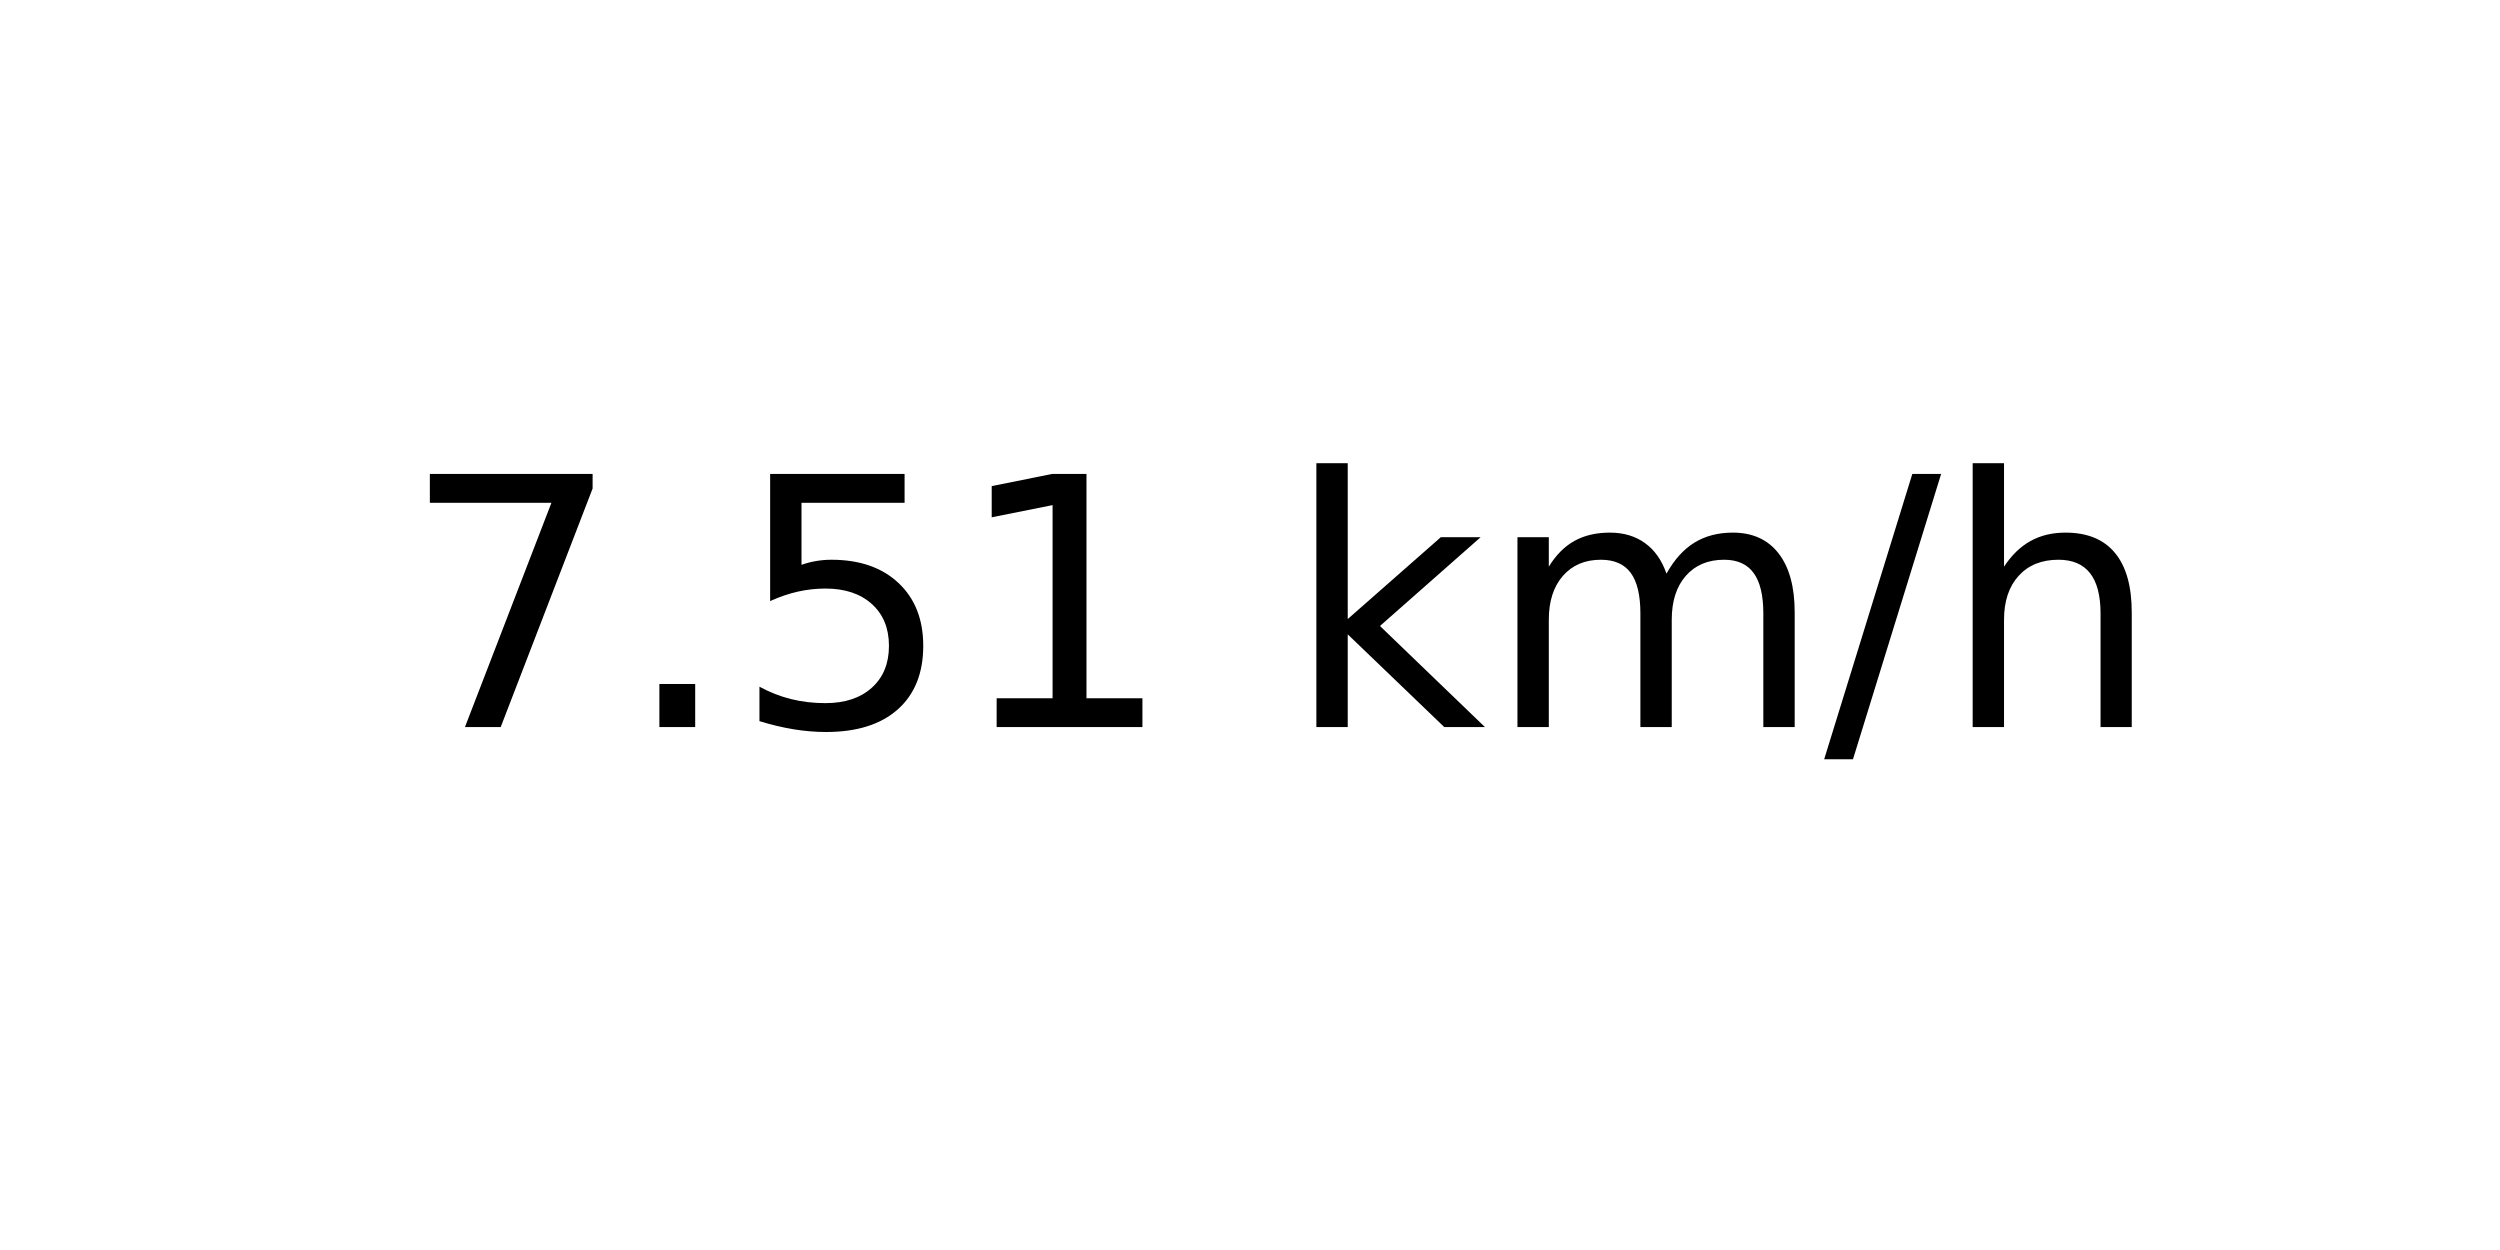
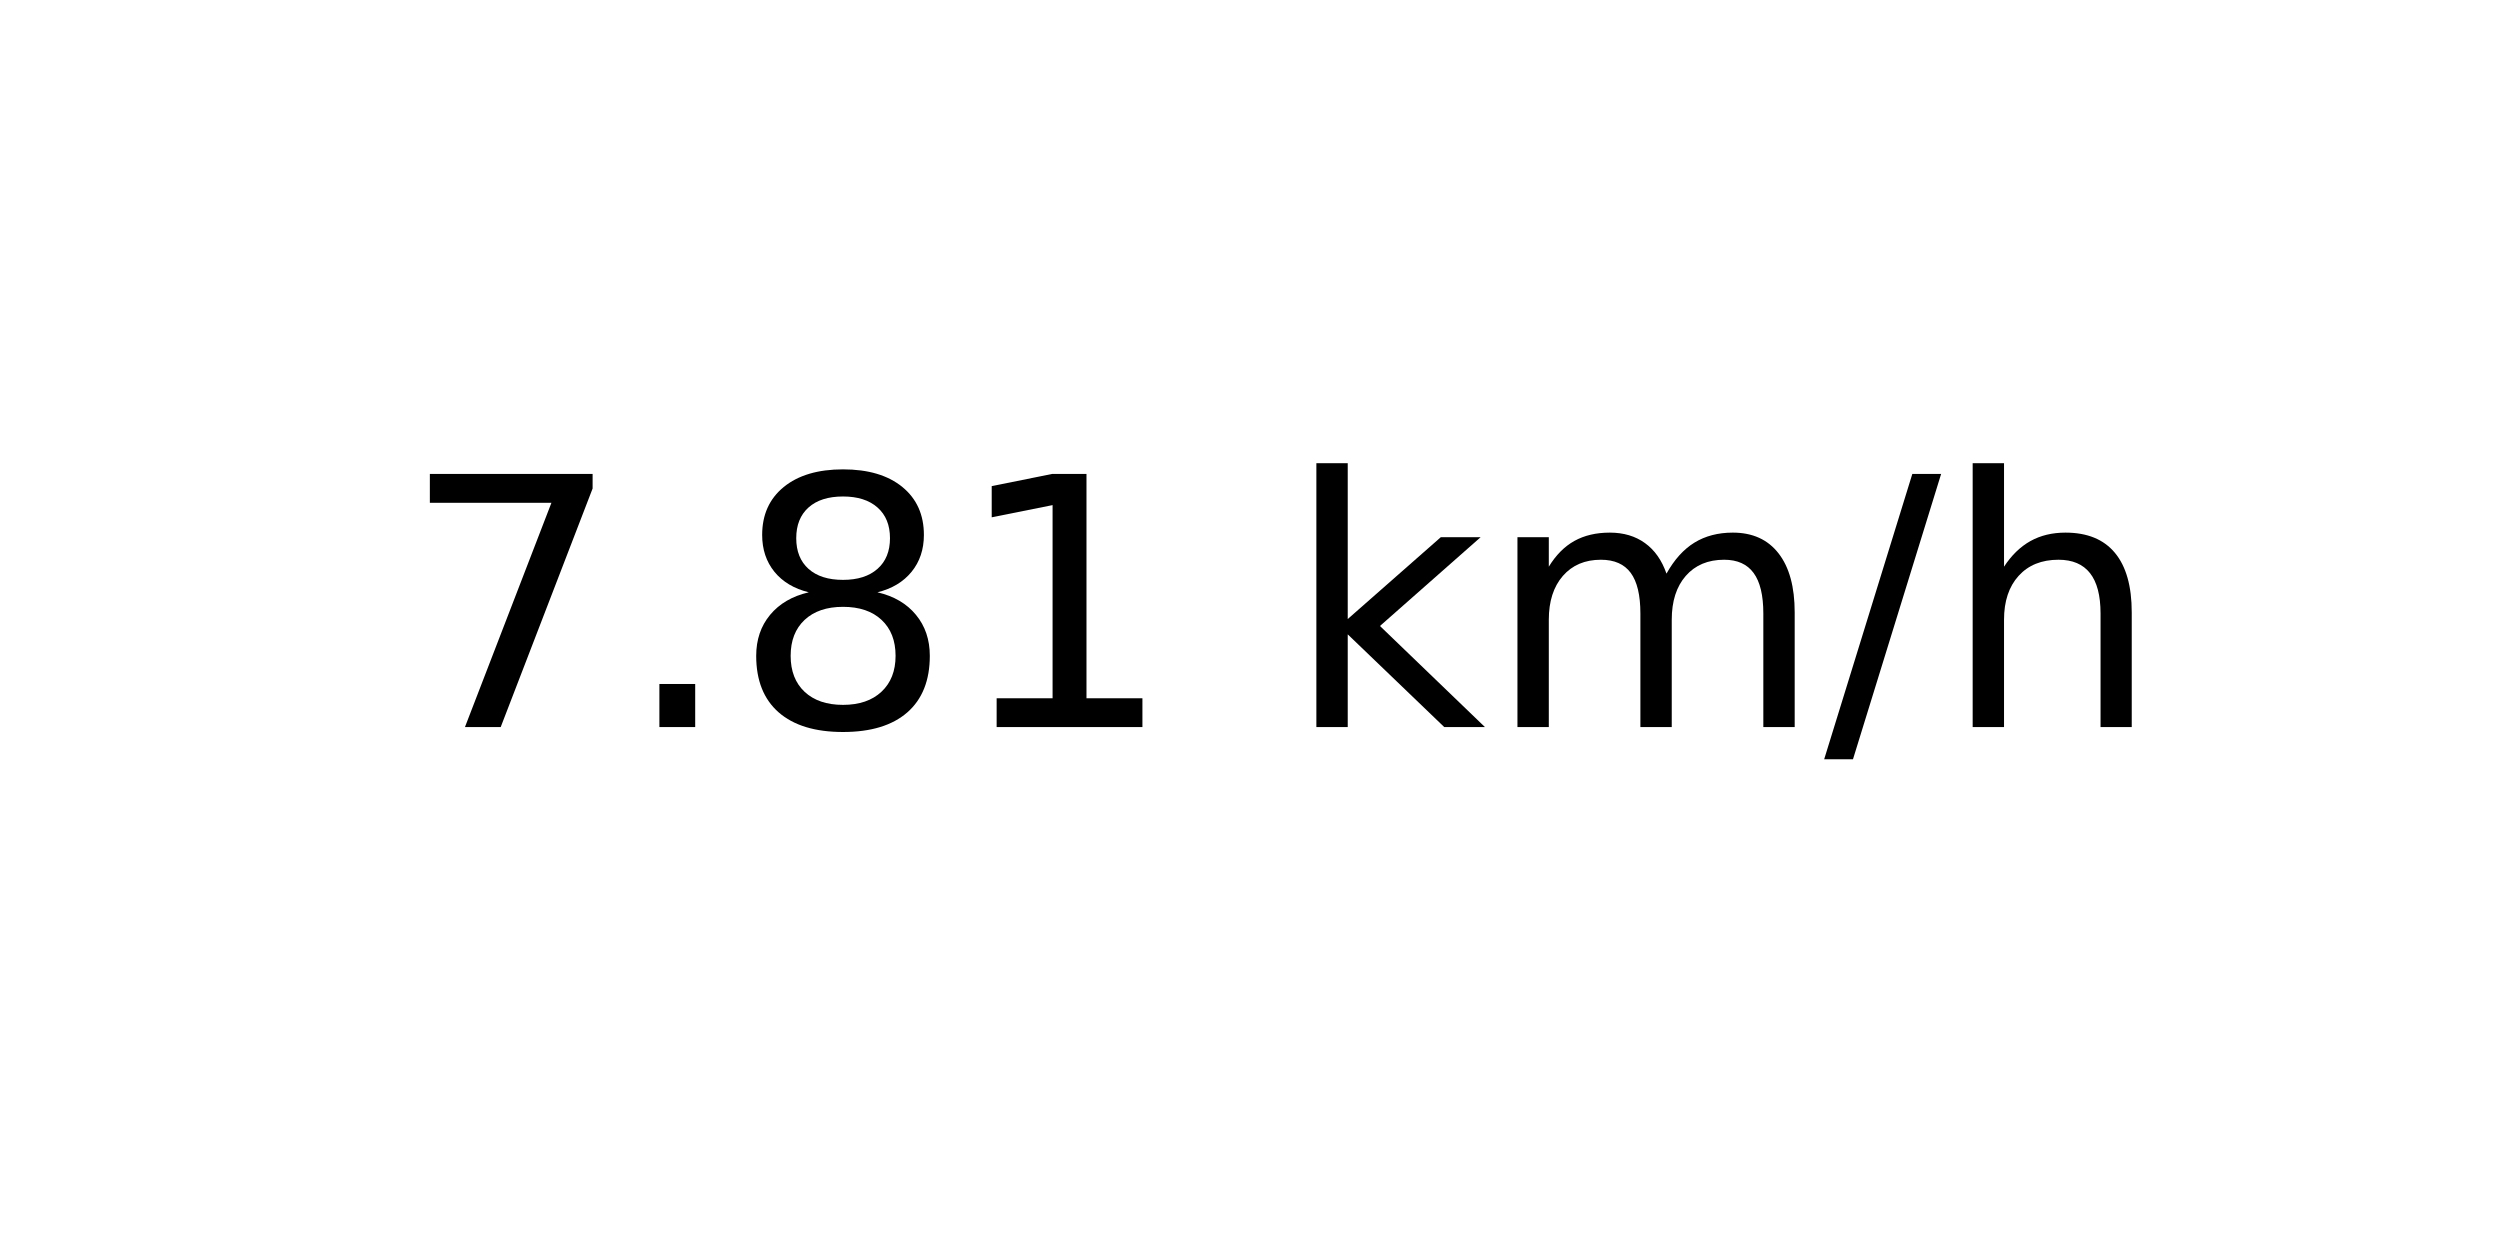
<svg xmlns="http://www.w3.org/2000/svg" xmlns:xlink="http://www.w3.org/1999/xlink" width="72pt" height="36pt" viewBox="0 0 72 36" version="1.1">
  <defs>
    <style type="text/css">*{stroke-linejoin: round; stroke-linecap: butt}</style>
  </defs>
  <g id="figure_1">
    <g id="axes_1">
      <g id="text_1">
        <g transform="translate(11.55937 20.93937) scale(0.1 -0.1)">
          <defs>
            <path id="DejaVuSans-37" d="M 525 4666  L 3525 4666  L 3525 4397  L 1831 0  L 1172 0  L 2766 4134  L 525 4134  L 525 4666  z " transform="scale(0.015625)" />
            <path id="DejaVuSans-2e" d="M 684 794  L 1344 794  L 1344 0  L 684 0  L 684 794  z " transform="scale(0.015625)" />
-             <path id="DejaVuSans-35" d="M 691 4666  L 3169 4666  L 3169 4134  L 1269 4134  L 1269 2991  Q 1406 3038 1543 3061  Q 1681 3084 1819 3084  Q 2600 3084 3056 2656  Q 3513 2228 3513 1497  Q 3513 744 3044 326  Q 2575 -91 1722 -91  Q 1428 -91 1123 -41  Q 819 9 494 109  L 494 744  Q 775 591 1075 516  Q 1375 441 1709 441  Q 2250 441 2565 725  Q 2881 1009 2881 1497  Q 2881 1984 2565 2268  Q 2250 2553 1709 2553  Q 1456 2553 1204 2497  Q 953 2441 691 2322  L 691 4666  z " transform="scale(0.015625)" />
+             <path id="DejaVuSans-38" d="M 2034 2216  Q 1584 2216 1326 1975  Q 1069 1734 1069 1313  Q 1069 891 1326 650  Q 1584 409 2034 409  Q 2484 409 2743 651  Q 3003 894 3003 1313  Q 3003 1734 2745 1975  Q 2488 2216 2034 2216  z M 1403 2484  Q 997 2584 770 2862  Q 544 3141 544 3541  Q 544 4100 942 4425  Q 1341 4750 2034 4750  Q 2731 4750 3128 4425  Q 3525 4100 3525 3541  Q 3525 3141 3298 2862  Q 3072 2584 2669 2484  Q 3125 2378 3379 2068  Q 3634 1759 3634 1313  Q 3634 634 3220 271  Q 2806 -91 2034 -91  Q 1263 -91 848 271  Q 434 634 434 1313  Q 434 1759 690 2068  Q 947 2378 1403 2484  z M 1172 3481  Q 1172 3119 1398 2916  Q 1625 2713 2034 2713  Q 2441 2713 2670 2916  Q 2900 3119 2900 3481  Q 2900 3844 2670 4047  Q 2441 4250 2034 4250  Q 1625 4250 1398 4047  Q 1172 3844 1172 3481  z " transform="scale(0.015625)" />
            <path id="DejaVuSans-31" d="M 794 531  L 1825 531  L 1825 4091  L 703 3866  L 703 4441  L 1819 4666  L 2450 4666  L 2450 531  L 3481 531  L 3481 0  L 794 0  L 794 531  z " transform="scale(0.015625)" />
            <path id="DejaVuSans-20" transform="scale(0.015625)" />
            <path id="DejaVuSans-6b" d="M 581 4863  L 1159 4863  L 1159 1991  L 2875 3500  L 3609 3500  L 1753 1863  L 3688 0  L 2938 0  L 1159 1709  L 1159 0  L 581 0  L 581 4863  z " transform="scale(0.015625)" />
            <path id="DejaVuSans-6d" d="M 3328 2828  Q 3544 3216 3844 3400  Q 4144 3584 4550 3584  Q 5097 3584 5394 3201  Q 5691 2819 5691 2113  L 5691 0  L 5113 0  L 5113 2094  Q 5113 2597 4934 2840  Q 4756 3084 4391 3084  Q 3944 3084 3684 2787  Q 3425 2491 3425 1978  L 3425 0  L 2847 0  L 2847 2094  Q 2847 2600 2669 2842  Q 2491 3084 2119 3084  Q 1678 3084 1418 2786  Q 1159 2488 1159 1978  L 1159 0  L 581 0  L 581 3500  L 1159 3500  L 1159 2956  Q 1356 3278 1631 3431  Q 1906 3584 2284 3584  Q 2666 3584 2933 3390  Q 3200 3197 3328 2828  z " transform="scale(0.015625)" />
            <path id="DejaVuSans-2f" d="M 1625 4666  L 2156 4666  L 531 -594  L 0 -594  L 1625 4666  z " transform="scale(0.015625)" />
            <path id="DejaVuSans-68" d="M 3513 2113  L 3513 0  L 2938 0  L 2938 2094  Q 2938 2591 2744 2837  Q 2550 3084 2163 3084  Q 1697 3084 1428 2787  Q 1159 2491 1159 1978  L 1159 0  L 581 0  L 581 4863  L 1159 4863  L 1159 2956  Q 1366 3272 1645 3428  Q 1925 3584 2291 3584  Q 2894 3584 3203 3211  Q 3513 2838 3513 2113  z " transform="scale(0.015625)" />
          </defs>
          <use xlink:href="#DejaVuSans-37" />
          <use xlink:href="#DejaVuSans-2e" x="63.623" />
-           <use xlink:href="#DejaVuSans-35" x="95.41" />
+           <use xlink:href="#DejaVuSans-38" x="95.41" />
          <use xlink:href="#DejaVuSans-31" x="159.033" />
          <use xlink:href="#DejaVuSans-20" x="222.656" />
          <use xlink:href="#DejaVuSans-6b" x="254.443" />
          <use xlink:href="#DejaVuSans-6d" x="312.354" />
          <use xlink:href="#DejaVuSans-2f" x="409.766" />
          <use xlink:href="#DejaVuSans-68" x="443.457" />
        </g>
      </g>
    </g>
  </g>
</svg>
